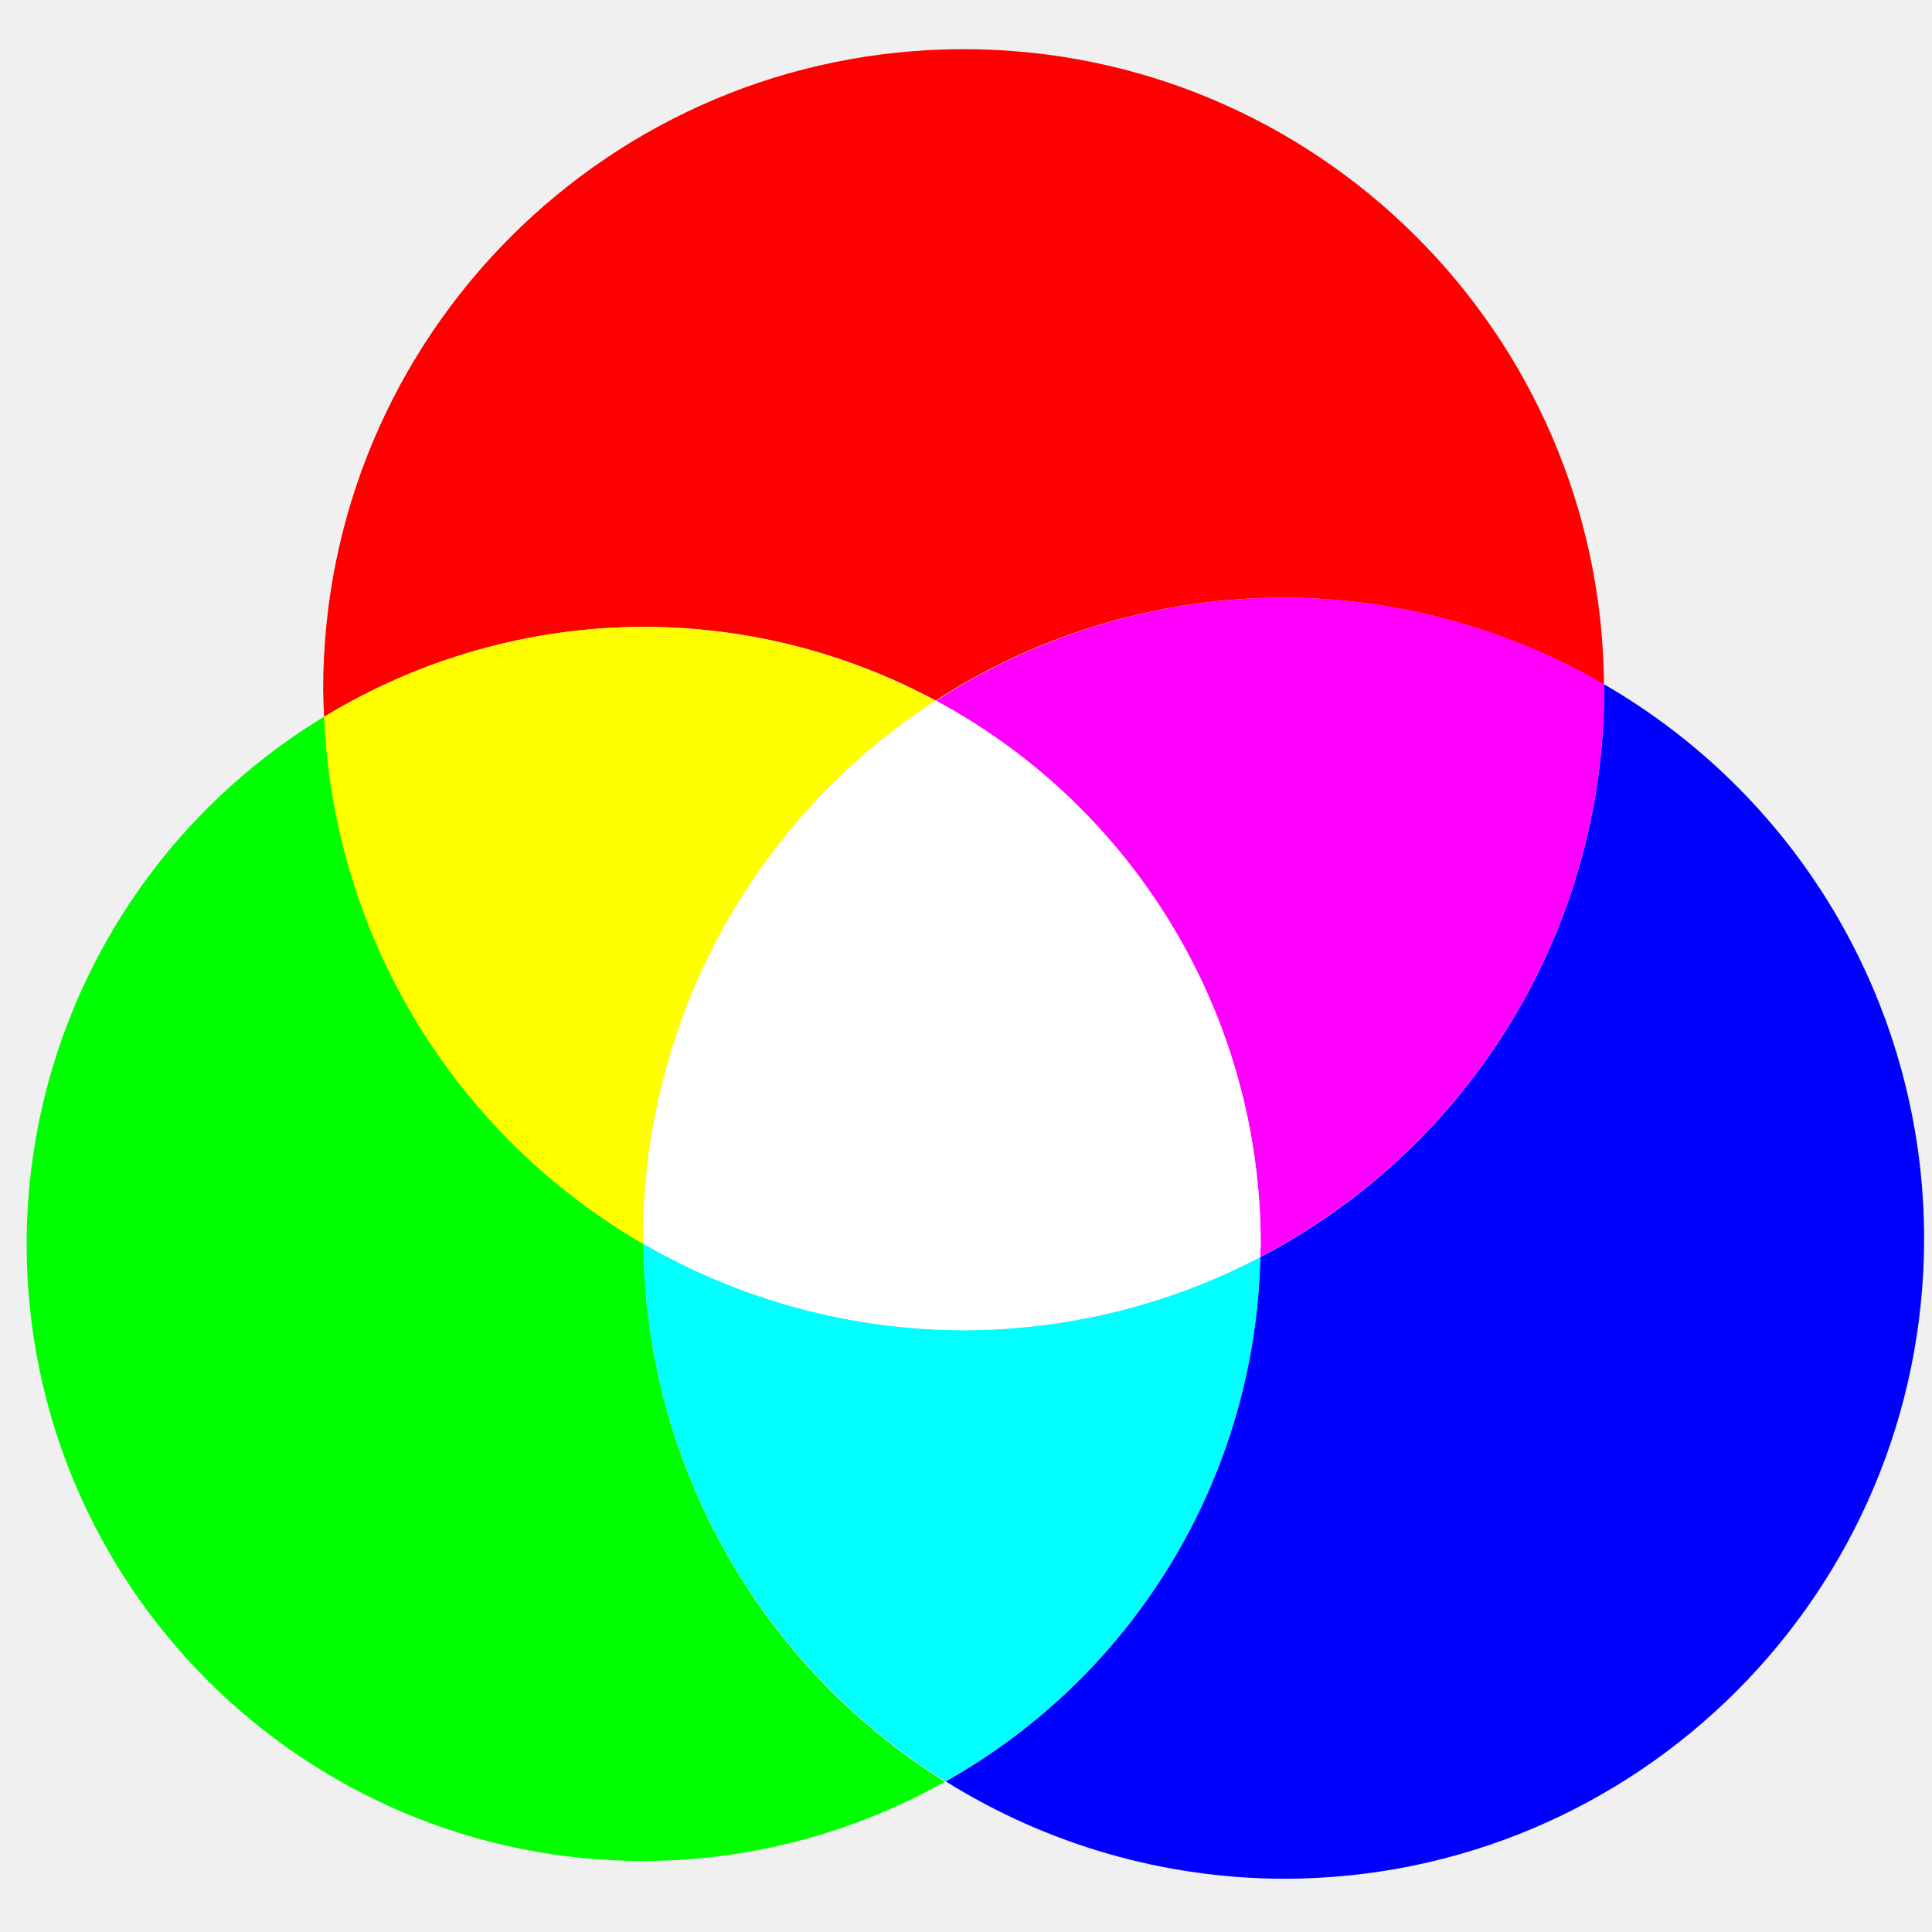
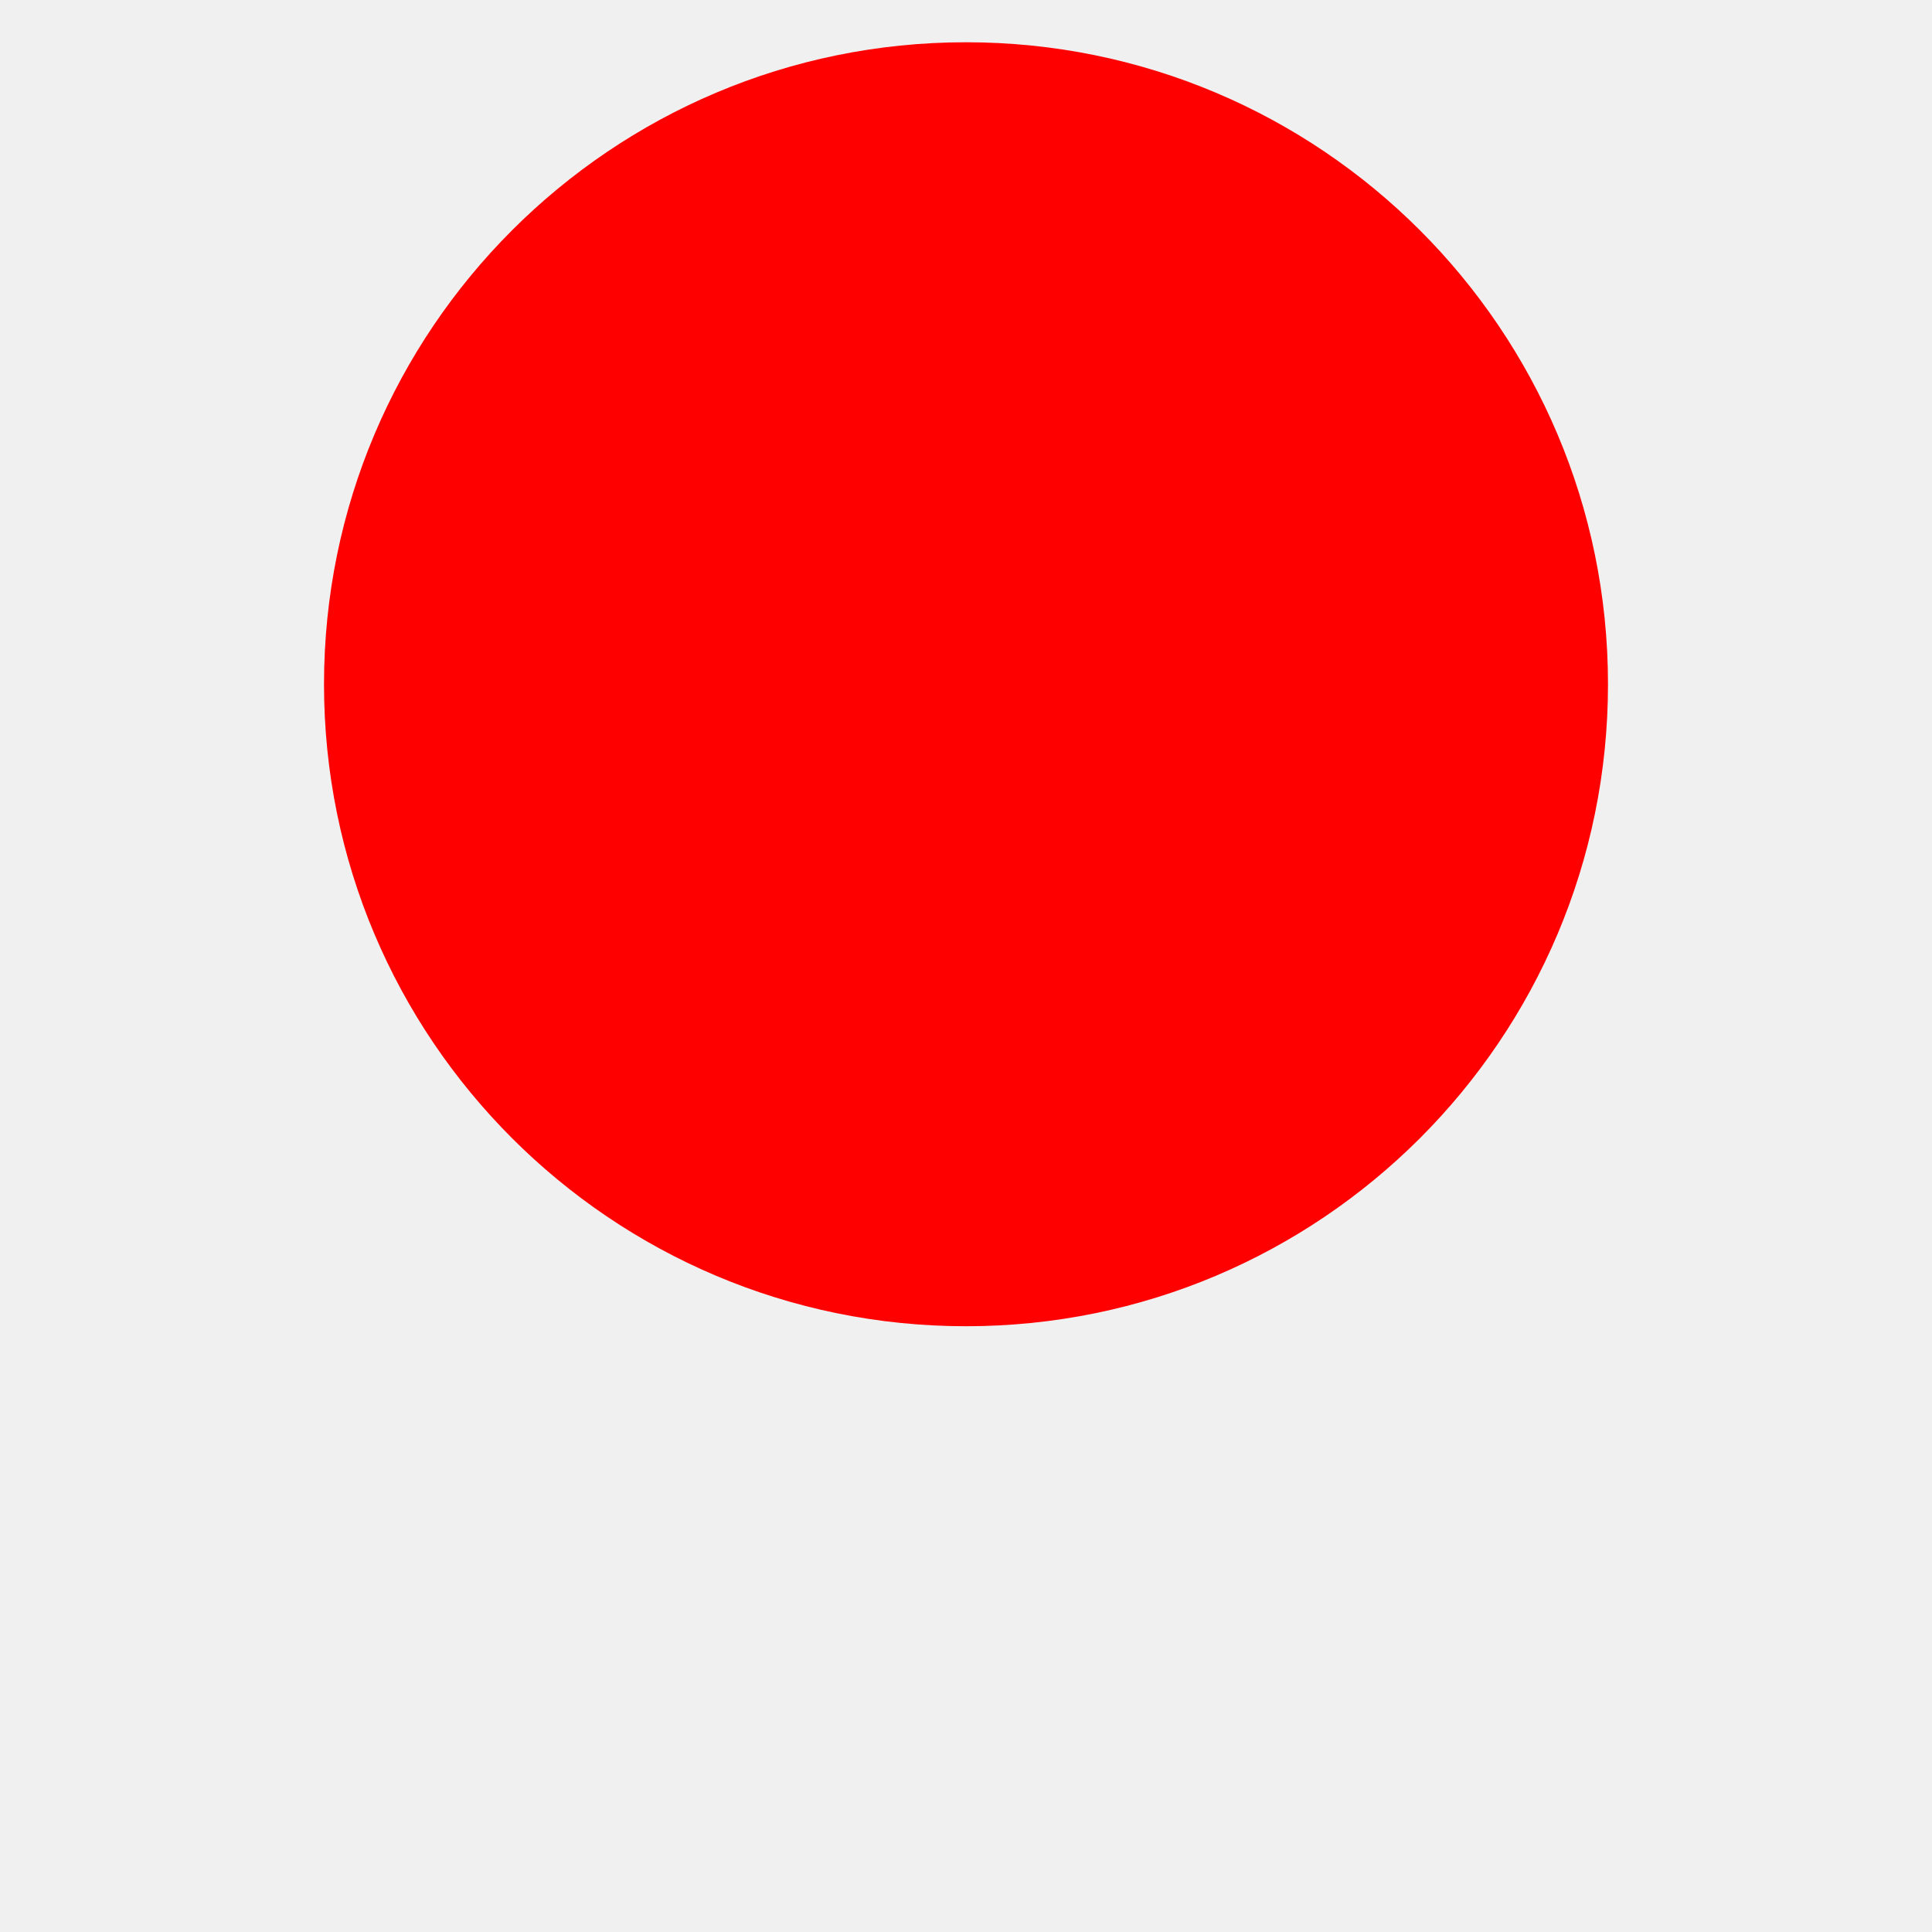
<svg xmlns="http://www.w3.org/2000/svg" id="svg2985" viewBox="0 0 48 48" height="100%" width="100%" version="1.1">
  <defs id="defs2987" />
-   <path id="path4187" d="M 23.941 1.222 A 15.913 15.913 0 0 0 8.029 17.136 A 15.913 15.913 0 0 0 8.052 17.812 A 15.330 15.330 0 0 1 15.992 15.574 A 15.330 15.330 0 0 1 23.248 17.404 A 15.913 15.913 0 0 1 31.890 14.849 A 15.913 15.913 0 0 1 39.851 17.007 A 15.913 15.913 0 0 0 23.941 1.222 z " style="fill:#ff0000;stroke-width:0.1;stroke-linecap:butt;marker:none;" />
-   <path id="path4189" d="M 8.064 17.800 A 15.330 15.330 0 0 0 0.662 30.904 A 15.330 15.330 0 0 0 15.992 46.236 A 15.330 15.330 0 0 0 23.476 44.265 A 15.913 15.913 0 0 1 15.982 30.900 A 15.913 15.913 0 0 1 8.064 17.800 z " style="fill:#00ff00;stroke-width:0.1;stroke-linecap:butt;marker:none;" />
-   <path id="path4191" d="M 39.847 16.998 A 15.913 15.913 0 0 1 39.855 17.136 A 15.913 15.913 0 0 1 31.308 31.234 A 15.330 15.330 0 0 1 23.496 44.257 A 15.913 15.913 0 0 0 31.890 46.677 A 15.913 15.913 0 0 0 47.804 30.763 A 15.913 15.913 0 0 0 39.847 16.998 z " style="fill:#0000ff;stroke-width:0.1;stroke-linecap:butt;marker:none;" />
-   <path id="circle4193" d="m 31.891,14.848 a 15.913,15.913 0 0 0 -8.631,2.562 15.330,15.330 0 0 1 8.063,13.493 15.330,15.330 0 0 1 -0.015,0.324 15.913,15.913 0 0 0 8.547,-14.093 15.913,15.913 0 0 0 -0.004,-0.135 15.913,15.913 0 0 0 -7.959,-2.151 z" style="fill:#ff00ff;stroke-width:0.1;stroke-linecap:butt;marker:none;" />
-   <path id="circle4203" d="m 15.984,30.900 a 15.913,15.913 0 0 0 7.506,13.356 15.330,15.330 0 0 0 7.823,-13.025 15.913,15.913 0 0 1 -7.372,1.818 15.913,15.913 0 0 1 -7.956,-2.149 z" style="fill:#00ffff;stroke-width:0.1;stroke-linecap:butt;marker:none;" />
-   <path id="circle4210" d="m 15.993,15.574 a 15.330,15.330 0 0 0 -7.941,2.233 15.913,15.913 0 0 0 7.930,13.098 15.913,15.913 0 0 1 -0.004,-0.144 15.913,15.913 0 0 1 7.261,-13.351 15.330,15.330 0 0 0 -7.246,-1.836 z" style="fill:#ffff00;stroke-width:0.1;stroke-linecap:butt;marker:none;" />
-   <path id="circle4218" d="m 23.248,17.406 a 15.913,15.913 0 0 0 -7.270,13.356 15.913,15.913 0 0 0 0.006,0.137 15.913,15.913 0 0 0 7.956,2.149 15.913,15.913 0 0 0 7.372,-1.818 15.330,15.330 0 0 0 0.008,-0.326 15.330,15.330 0 0 0 -8.074,-13.498 z" style="fill:#ffffff;stroke-width:0.1;stroke-linecap:butt;marker:none;" />
+   <circle cx="24" cy="17" r="15.95" style="fill:#ff0000" />
</svg>
